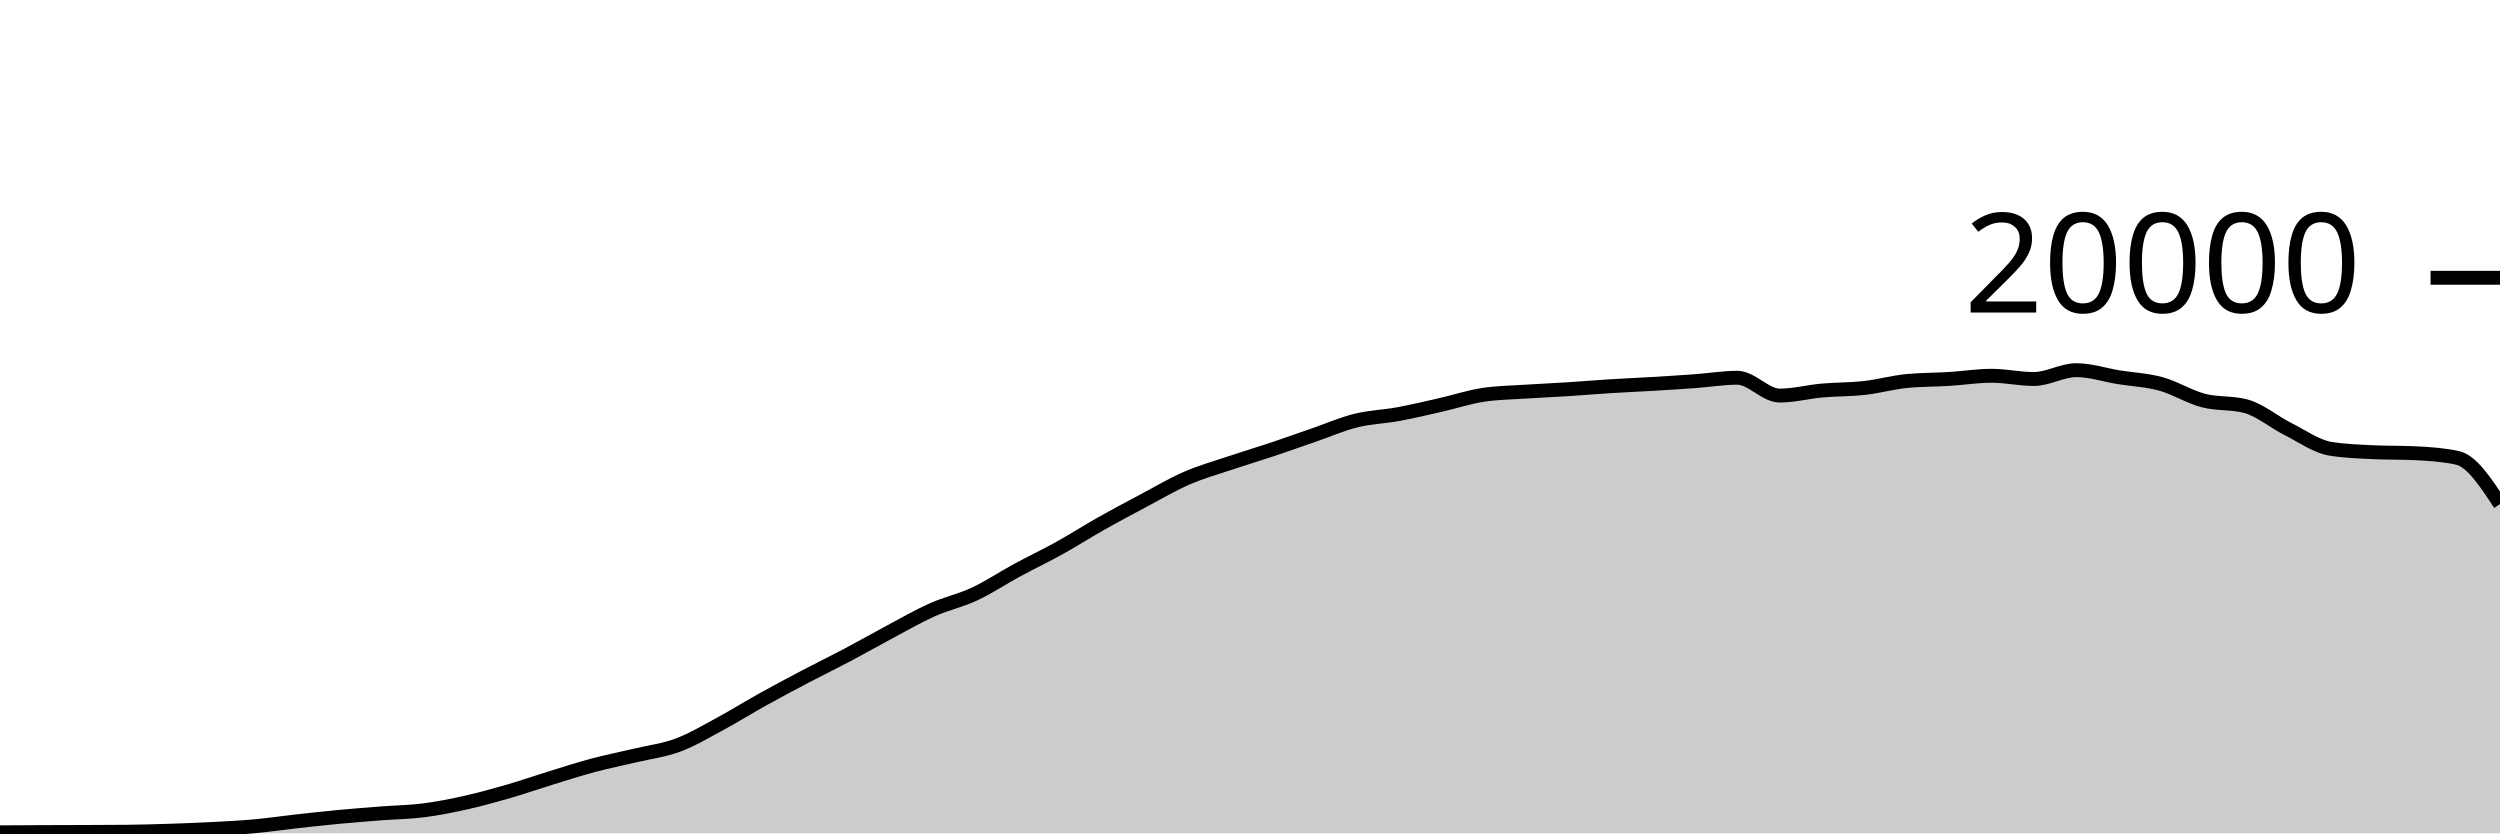
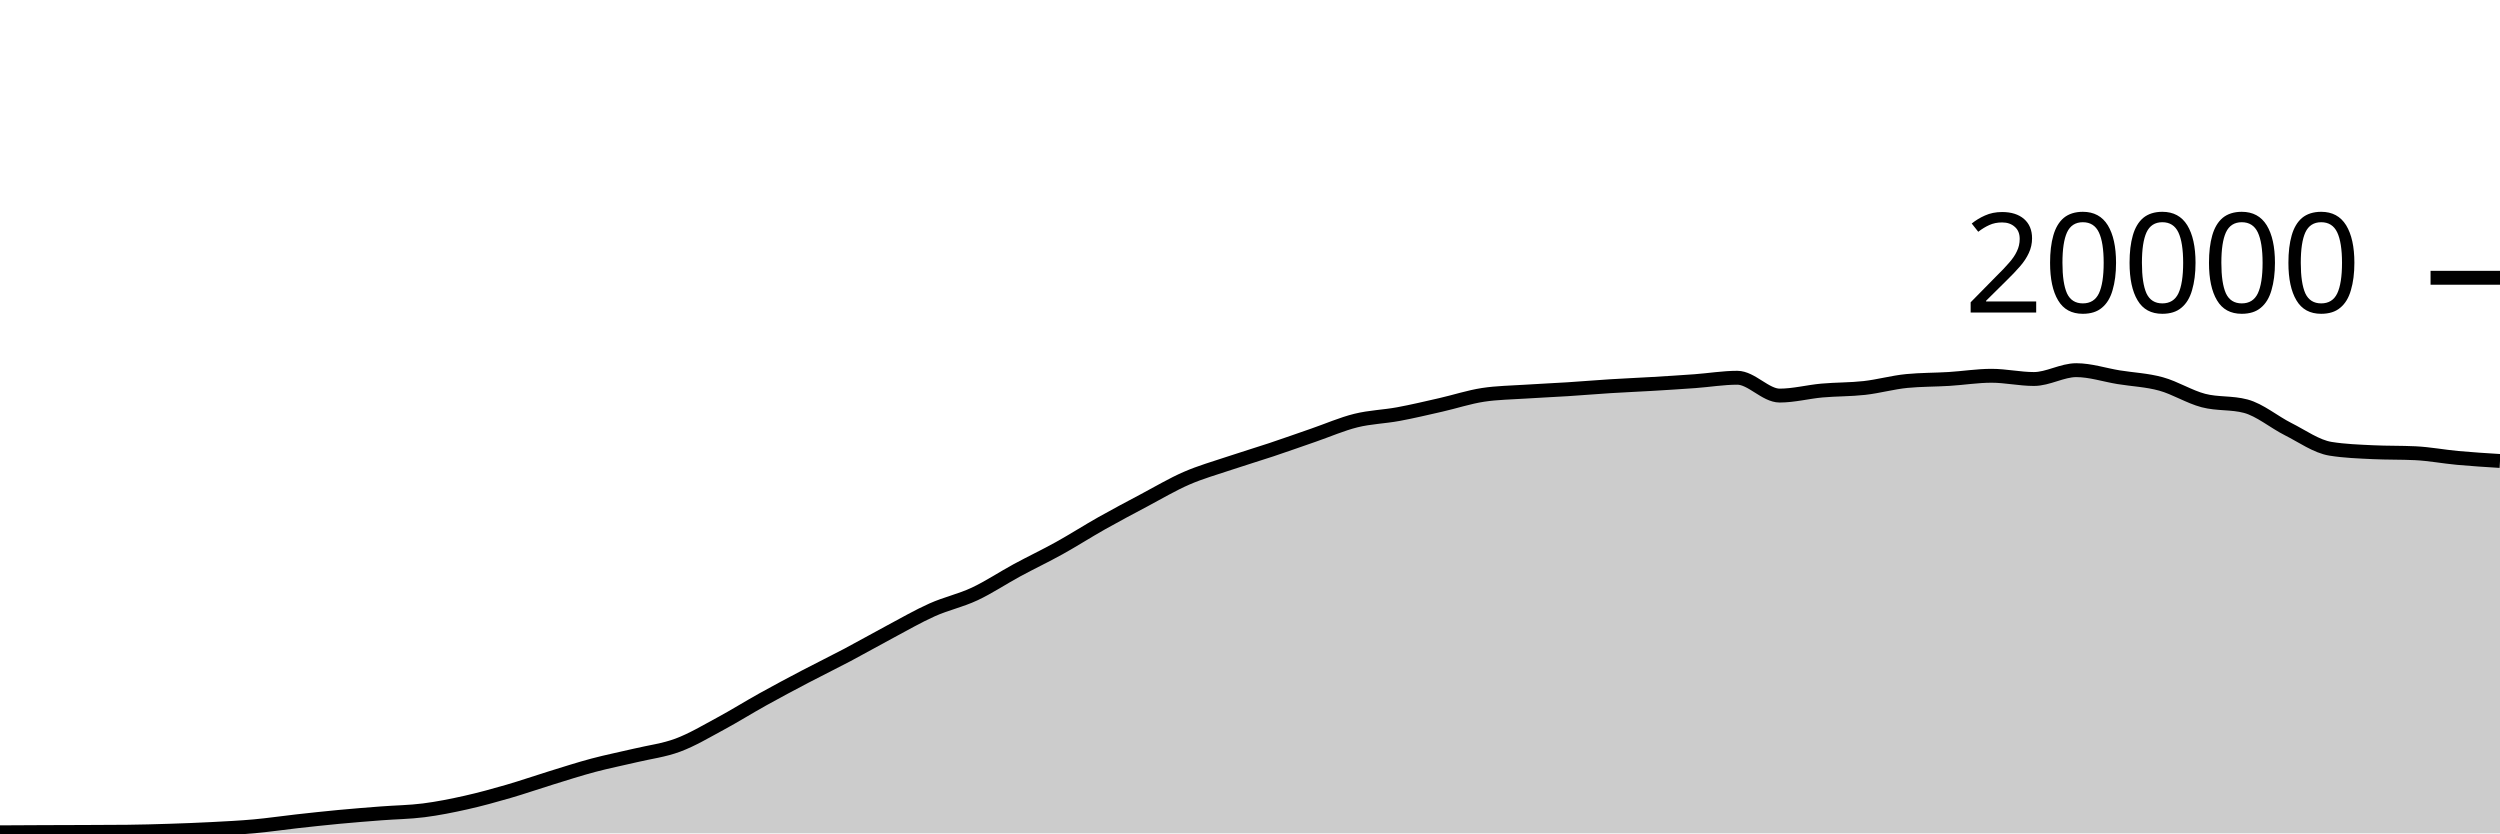
<svg xmlns="http://www.w3.org/2000/svg" viewBox="0 0 180 60">
  <g transform="translate(0,20)">
-     <path class="area" fill="rgba(0, 0, 0, 0.2)" d="M0,39.926C1.017,39.92,2.034,39.914,3.051,39.91C4.068,39.906,5.085,39.904,6.102,39.9C7.119,39.896,8.136,39.895,9.153,39.884C10.169,39.873,11.186,39.845,12.203,39.812C13.22,39.779,14.237,39.741,15.254,39.688C16.271,39.635,17.288,39.586,18.305,39.494C19.322,39.402,20.339,39.249,21.356,39.136C22.373,39.023,23.39,38.912,24.407,38.816C25.424,38.72,26.441,38.641,27.458,38.562C28.475,38.483,29.492,38.474,30.508,38.344C31.525,38.214,32.542,38.01,33.559,37.782C34.576,37.554,35.593,37.273,36.61,36.978C37.627,36.683,38.644,36.327,39.661,36.014C40.678,35.701,41.695,35.371,42.712,35.1C43.729,34.829,44.746,34.63,45.763,34.388C46.78,34.146,47.797,34.026,48.814,33.646C49.831,33.266,50.847,32.658,51.864,32.11C52.881,31.562,53.898,30.925,54.915,30.36C55.932,29.795,56.949,29.254,57.966,28.72C58.983,28.186,60,27.692,61.017,27.154C62.034,26.616,63.051,26.035,64.068,25.494C65.085,24.953,66.102,24.362,67.119,23.908C68.136,23.454,69.153,23.243,70.169,22.768C71.186,22.293,72.203,21.611,73.22,21.06C74.237,20.509,75.254,20.028,76.271,19.464C77.288,18.9,78.305,18.247,79.322,17.674C80.339,17.101,81.356,16.564,82.373,16.024C83.39,15.484,84.407,14.879,85.424,14.436C86.441,13.993,87.458,13.708,88.475,13.366C89.492,13.024,90.508,12.723,91.525,12.384C92.542,12.045,93.559,11.681,94.576,11.33C95.593,10.979,96.61,10.532,97.627,10.28C98.644,10.028,99.661,10.004,100.678,9.816C101.695,9.628,102.712,9.385,103.729,9.154C104.746,8.923,105.763,8.585,106.78,8.43C107.797,8.275,108.814,8.266,109.831,8.198C110.847,8.13,111.864,8.089,112.881,8.024C113.898,7.959,114.915,7.872,115.932,7.808C116.949,7.744,117.966,7.703,118.983,7.642C120,7.581,121.017,7.518,122.034,7.444C123.051,7.37,124.068,7.198,125.085,7.198C126.102,7.198,127.119,8.482,128.136,8.482C129.153,8.482,130.169,8.209,131.186,8.118C132.203,8.027,133.22,8.048,134.237,7.934C135.254,7.82,136.271,7.531,137.288,7.432C138.305,7.333,139.322,7.347,140.339,7.284C141.356,7.221,142.373,7.056,143.39,7.056C144.407,7.056,145.424,7.288,146.441,7.288C147.458,7.288,148.475,6.652,149.492,6.652C150.508,6.652,151.525,6.995,152.542,7.16C153.559,7.325,154.576,7.364,155.593,7.644C156.61,7.924,157.627,8.571,158.644,8.838C159.661,9.105,160.678,8.974,161.695,9.246C162.712,9.518,163.729,10.387,164.746,10.898C165.763,11.409,166.78,12.148,167.797,12.312C168.814,12.476,169.831,12.509,170.847,12.558C171.864,12.607,172.881,12.583,173.898,12.632C174.915,12.681,175.932,12.745,176.949,12.97C177.966,13.195,178.983,14.746,180,16.296L180,40C178.983,40,177.966,40,176.949,40C175.932,40,174.915,40,173.898,40C172.881,40,171.864,40,170.847,40C169.831,40,168.814,40,167.797,40C166.78,40,165.763,40,164.746,40C163.729,40,162.712,40,161.695,40C160.678,40,159.661,40,158.644,40C157.627,40,156.61,40,155.593,40C154.576,40,153.559,40,152.542,40C151.525,40,150.508,40,149.492,40C148.475,40,147.458,40,146.441,40C145.424,40,144.407,40,143.39,40C142.373,40,141.356,40,140.339,40C139.322,40,138.305,40,137.288,40C136.271,40,135.254,40,134.237,40C133.22,40,132.203,40,131.186,40C130.169,40,129.153,40,128.136,40C127.119,40,126.102,40,125.085,40C124.068,40,123.051,40,122.034,40C121.017,40,120,40,118.983,40C117.966,40,116.949,40,115.932,40C114.915,40,113.898,40,112.881,40C111.864,40,110.847,40,109.831,40C108.814,40,107.797,40,106.78,40C105.763,40,104.746,40,103.729,40C102.712,40,101.695,40,100.678,40C99.661,40,98.644,40,97.627,40C96.61,40,95.593,40,94.576,40C93.559,40,92.542,40,91.525,40C90.508,40,89.492,40,88.475,40C87.458,40,86.441,40,85.424,40C84.407,40,83.39,40,82.373,40C81.356,40,80.339,40,79.322,40C78.305,40,77.288,40,76.271,40C75.254,40,74.237,40,73.22,40C72.203,40,71.186,40,70.169,40C69.153,40,68.136,40,67.119,40C66.102,40,65.085,40,64.068,40C63.051,40,62.034,40,61.017,40C60,40,58.983,40,57.966,40C56.949,40,55.932,40,54.915,40C53.898,40,52.881,40,51.864,40C50.847,40,49.831,40,48.814,40C47.797,40,46.78,40,45.763,40C44.746,40,43.729,40,42.712,40C41.695,40,40.678,40,39.661,40C38.644,40,37.627,40,36.61,40C35.593,40,34.576,40,33.559,40C32.542,40,31.525,40,30.508,40C29.492,40,28.475,40,27.458,40C26.441,40,25.424,40,24.407,40C23.39,40,22.373,40,21.356,40C20.339,40,19.322,40,18.305,40C17.288,40,16.271,40,15.254,40C14.237,40,13.22,40,12.203,40C11.186,40,10.169,40,9.153,40C8.136,40,7.119,40,6.102,40C5.085,40,4.068,40,3.051,40C2.034,40,1.017,40,0,40Z" />
-     <path class="line" stroke="black" fill="none" d="M0,39.926C1.017,39.92,2.034,39.914,3.051,39.91C4.068,39.906,5.085,39.904,6.102,39.9C7.119,39.896,8.136,39.895,9.153,39.884C10.169,39.873,11.186,39.845,12.203,39.812C13.22,39.779,14.237,39.741,15.254,39.688C16.271,39.635,17.288,39.586,18.305,39.494C19.322,39.402,20.339,39.249,21.356,39.136C22.373,39.023,23.39,38.912,24.407,38.816C25.424,38.72,26.441,38.641,27.458,38.562C28.475,38.483,29.492,38.474,30.508,38.344C31.525,38.214,32.542,38.01,33.559,37.782C34.576,37.554,35.593,37.273,36.61,36.978C37.627,36.683,38.644,36.327,39.661,36.014C40.678,35.701,41.695,35.371,42.712,35.1C43.729,34.829,44.746,34.63,45.763,34.388C46.78,34.146,47.797,34.026,48.814,33.646C49.831,33.266,50.847,32.658,51.864,32.11C52.881,31.562,53.898,30.925,54.915,30.36C55.932,29.795,56.949,29.254,57.966,28.72C58.983,28.186,60,27.692,61.017,27.154C62.034,26.616,63.051,26.035,64.068,25.494C65.085,24.953,66.102,24.362,67.119,23.908C68.136,23.454,69.153,23.243,70.169,22.768C71.186,22.293,72.203,21.611,73.22,21.06C74.237,20.509,75.254,20.028,76.271,19.464C77.288,18.9,78.305,18.247,79.322,17.674C80.339,17.101,81.356,16.564,82.373,16.024C83.39,15.484,84.407,14.879,85.424,14.436C86.441,13.993,87.458,13.708,88.475,13.366C89.492,13.024,90.508,12.723,91.525,12.384C92.542,12.045,93.559,11.681,94.576,11.33C95.593,10.979,96.61,10.532,97.627,10.28C98.644,10.028,99.661,10.004,100.678,9.816C101.695,9.628,102.712,9.385,103.729,9.154C104.746,8.923,105.763,8.585,106.78,8.43C107.797,8.275,108.814,8.266,109.831,8.198C110.847,8.13,111.864,8.089,112.881,8.024C113.898,7.959,114.915,7.872,115.932,7.808C116.949,7.744,117.966,7.703,118.983,7.642C120,7.581,121.017,7.518,122.034,7.444C123.051,7.37,124.068,7.198,125.085,7.198C126.102,7.198,127.119,8.482,128.136,8.482C129.153,8.482,130.169,8.209,131.186,8.118C132.203,8.027,133.22,8.048,134.237,7.934C135.254,7.82,136.271,7.531,137.288,7.432C138.305,7.333,139.322,7.347,140.339,7.284C141.356,7.221,142.373,7.056,143.39,7.056C144.407,7.056,145.424,7.288,146.441,7.288C147.458,7.288,148.475,6.652,149.492,6.652C150.508,6.652,151.525,6.995,152.542,7.16C153.559,7.325,154.576,7.364,155.593,7.644C156.61,7.924,157.627,8.571,158.644,8.838C159.661,9.105,160.678,8.974,161.695,9.246C162.712,9.518,163.729,10.387,164.746,10.898C165.763,11.409,166.78,12.148,167.797,12.312C168.814,12.476,169.831,12.509,170.847,12.558C171.864,12.607,172.881,12.583,173.898,12.632C174.915,12.681,175.932,12.745,176.949,12.97C177.966,13.195,178.983,14.746,180,16.296" />
+     <path class="area" fill="rgba(0, 0, 0, 0.2)" d="M0,39.926C1.017,39.92,2.034,39.914,3.051,39.91C4.068,39.906,5.085,39.904,6.102,39.9C7.119,39.896,8.136,39.895,9.153,39.884C10.169,39.873,11.186,39.845,12.203,39.812C13.22,39.779,14.237,39.741,15.254,39.688C16.271,39.635,17.288,39.586,18.305,39.494C19.322,39.402,20.339,39.249,21.356,39.136C22.373,39.023,23.39,38.912,24.407,38.816C25.424,38.72,26.441,38.641,27.458,38.562C28.475,38.483,29.492,38.474,30.508,38.344C31.525,38.214,32.542,38.01,33.559,37.782C34.576,37.554,35.593,37.273,36.61,36.978C37.627,36.683,38.644,36.327,39.661,36.014C40.678,35.701,41.695,35.371,42.712,35.1C43.729,34.829,44.746,34.63,45.763,34.388C46.78,34.146,47.797,34.026,48.814,33.646C49.831,33.266,50.847,32.658,51.864,32.11C52.881,31.562,53.898,30.925,54.915,30.36C55.932,29.795,56.949,29.254,57.966,28.72C58.983,28.186,60,27.692,61.017,27.154C62.034,26.616,63.051,26.035,64.068,25.494C65.085,24.953,66.102,24.362,67.119,23.908C68.136,23.454,69.153,23.243,70.169,22.768C71.186,22.293,72.203,21.611,73.22,21.06C74.237,20.509,75.254,20.028,76.271,19.464C77.288,18.9,78.305,18.247,79.322,17.674C80.339,17.101,81.356,16.564,82.373,16.024C83.39,15.484,84.407,14.879,85.424,14.436C86.441,13.993,87.458,13.708,88.475,13.366C89.492,13.024,90.508,12.723,91.525,12.384C92.542,12.045,93.559,11.681,94.576,11.33C95.593,10.979,96.61,10.532,97.627,10.28C98.644,10.028,99.661,10.004,100.678,9.816C101.695,9.628,102.712,9.385,103.729,9.154C104.746,8.923,105.763,8.585,106.78,8.43C107.797,8.275,108.814,8.266,109.831,8.198C110.847,8.13,111.864,8.089,112.881,8.024C113.898,7.959,114.915,7.872,115.932,7.808C116.949,7.744,117.966,7.703,118.983,7.642C120,7.581,121.017,7.518,122.034,7.444C123.051,7.37,124.068,7.198,125.085,7.198C126.102,7.198,127.119,8.482,128.136,8.482C129.153,8.482,130.169,8.209,131.186,8.118C132.203,8.027,133.22,8.048,134.237,7.934C135.254,7.82,136.271,7.531,137.288,7.432C138.305,7.333,139.322,7.347,140.339,7.284C141.356,7.221,142.373,7.056,143.39,7.056C144.407,7.056,145.424,7.288,146.441,7.288C147.458,7.288,148.475,6.652,149.492,6.652C150.508,6.652,151.525,6.995,152.542,7.16C153.559,7.325,154.576,7.364,155.593,7.644C156.61,7.924,157.627,8.571,158.644,8.838C159.661,9.105,160.678,8.974,161.695,9.246C162.712,9.518,163.729,10.387,164.746,10.898C165.763,11.409,166.78,12.148,167.797,12.312C168.814,12.476,169.831,12.509,170.847,12.558C171.864,12.607,172.881,12.583,173.898,12.632C174.915,12.681,175.932,12.877,176.949,12.97C177.966,13.063,178.983,13.127,180,13.19L180,40C178.983,40,177.966,40,176.949,40C175.932,40,174.915,40,173.898,40C172.881,40,171.864,40,170.847,40C169.831,40,168.814,40,167.797,40C166.78,40,165.763,40,164.746,40C163.729,40,162.712,40,161.695,40C160.678,40,159.661,40,158.644,40C157.627,40,156.61,40,155.593,40C154.576,40,153.559,40,152.542,40C151.525,40,150.508,40,149.492,40C148.475,40,147.458,40,146.441,40C145.424,40,144.407,40,143.39,40C142.373,40,141.356,40,140.339,40C139.322,40,138.305,40,137.288,40C136.271,40,135.254,40,134.237,40C133.22,40,132.203,40,131.186,40C130.169,40,129.153,40,128.136,40C127.119,40,126.102,40,125.085,40C124.068,40,123.051,40,122.034,40C121.017,40,120,40,118.983,40C117.966,40,116.949,40,115.932,40C114.915,40,113.898,40,112.881,40C111.864,40,110.847,40,109.831,40C108.814,40,107.797,40,106.78,40C105.763,40,104.746,40,103.729,40C102.712,40,101.695,40,100.678,40C99.661,40,98.644,40,97.627,40C96.61,40,95.593,40,94.576,40C93.559,40,92.542,40,91.525,40C90.508,40,89.492,40,88.475,40C87.458,40,86.441,40,85.424,40C84.407,40,83.39,40,82.373,40C81.356,40,80.339,40,79.322,40C78.305,40,77.288,40,76.271,40C75.254,40,74.237,40,73.22,40C72.203,40,71.186,40,70.169,40C69.153,40,68.136,40,67.119,40C66.102,40,65.085,40,64.068,40C63.051,40,62.034,40,61.017,40C60,40,58.983,40,57.966,40C56.949,40,55.932,40,54.915,40C53.898,40,52.881,40,51.864,40C50.847,40,49.831,40,48.814,40C47.797,40,46.78,40,45.763,40C44.746,40,43.729,40,42.712,40C41.695,40,40.678,40,39.661,40C38.644,40,37.627,40,36.61,40C35.593,40,34.576,40,33.559,40C32.542,40,31.525,40,30.508,40C29.492,40,28.475,40,27.458,40C26.441,40,25.424,40,24.407,40C23.39,40,22.373,40,21.356,40C20.339,40,19.322,40,18.305,40C17.288,40,16.271,40,15.254,40C14.237,40,13.22,40,12.203,40C11.186,40,10.169,40,9.153,40C8.136,40,7.119,40,6.102,40C5.085,40,4.068,40,3.051,40C2.034,40,1.017,40,0,40Z" />
+     <path class="line" stroke="black" fill="none" d="M0,39.926C1.017,39.92,2.034,39.914,3.051,39.91C4.068,39.906,5.085,39.904,6.102,39.9C7.119,39.896,8.136,39.895,9.153,39.884C10.169,39.873,11.186,39.845,12.203,39.812C13.22,39.779,14.237,39.741,15.254,39.688C16.271,39.635,17.288,39.586,18.305,39.494C19.322,39.402,20.339,39.249,21.356,39.136C22.373,39.023,23.39,38.912,24.407,38.816C25.424,38.72,26.441,38.641,27.458,38.562C28.475,38.483,29.492,38.474,30.508,38.344C31.525,38.214,32.542,38.01,33.559,37.782C34.576,37.554,35.593,37.273,36.61,36.978C37.627,36.683,38.644,36.327,39.661,36.014C40.678,35.701,41.695,35.371,42.712,35.1C43.729,34.829,44.746,34.63,45.763,34.388C46.78,34.146,47.797,34.026,48.814,33.646C49.831,33.266,50.847,32.658,51.864,32.11C52.881,31.562,53.898,30.925,54.915,30.36C55.932,29.795,56.949,29.254,57.966,28.72C58.983,28.186,60,27.692,61.017,27.154C62.034,26.616,63.051,26.035,64.068,25.494C65.085,24.953,66.102,24.362,67.119,23.908C68.136,23.454,69.153,23.243,70.169,22.768C71.186,22.293,72.203,21.611,73.22,21.06C74.237,20.509,75.254,20.028,76.271,19.464C77.288,18.9,78.305,18.247,79.322,17.674C80.339,17.101,81.356,16.564,82.373,16.024C83.39,15.484,84.407,14.879,85.424,14.436C86.441,13.993,87.458,13.708,88.475,13.366C89.492,13.024,90.508,12.723,91.525,12.384C92.542,12.045,93.559,11.681,94.576,11.33C95.593,10.979,96.61,10.532,97.627,10.28C98.644,10.028,99.661,10.004,100.678,9.816C101.695,9.628,102.712,9.385,103.729,9.154C104.746,8.923,105.763,8.585,106.78,8.43C107.797,8.275,108.814,8.266,109.831,8.198C110.847,8.13,111.864,8.089,112.881,8.024C113.898,7.959,114.915,7.872,115.932,7.808C116.949,7.744,117.966,7.703,118.983,7.642C120,7.581,121.017,7.518,122.034,7.444C123.051,7.37,124.068,7.198,125.085,7.198C126.102,7.198,127.119,8.482,128.136,8.482C129.153,8.482,130.169,8.209,131.186,8.118C132.203,8.027,133.22,8.048,134.237,7.934C135.254,7.82,136.271,7.531,137.288,7.432C138.305,7.333,139.322,7.347,140.339,7.284C141.356,7.221,142.373,7.056,143.39,7.056C144.407,7.056,145.424,7.288,146.441,7.288C147.458,7.288,148.475,6.652,149.492,6.652C150.508,6.652,151.525,6.995,152.542,7.16C153.559,7.325,154.576,7.364,155.593,7.644C156.61,7.924,157.627,8.571,158.644,8.838C159.661,9.105,160.678,8.974,161.695,9.246C162.712,9.518,163.729,10.387,164.746,10.898C165.763,11.409,166.78,12.148,167.797,12.312C168.814,12.476,169.831,12.509,170.847,12.558C171.864,12.607,172.881,12.583,173.898,12.632C174.915,12.681,175.932,12.877,176.949,12.97C177.966,13.063,178.983,13.127,180,13.19" />
    <path class="axis-ceiling" stroke-width="1" stroke="black" fill="none" d="M175,0L180,0" />
    <text class="axis-ceiling-label" font-family="sans-serif" text-anchor="end" font-size="10px" x="170" y="2.5">20000</text>
  </g>
</svg>
